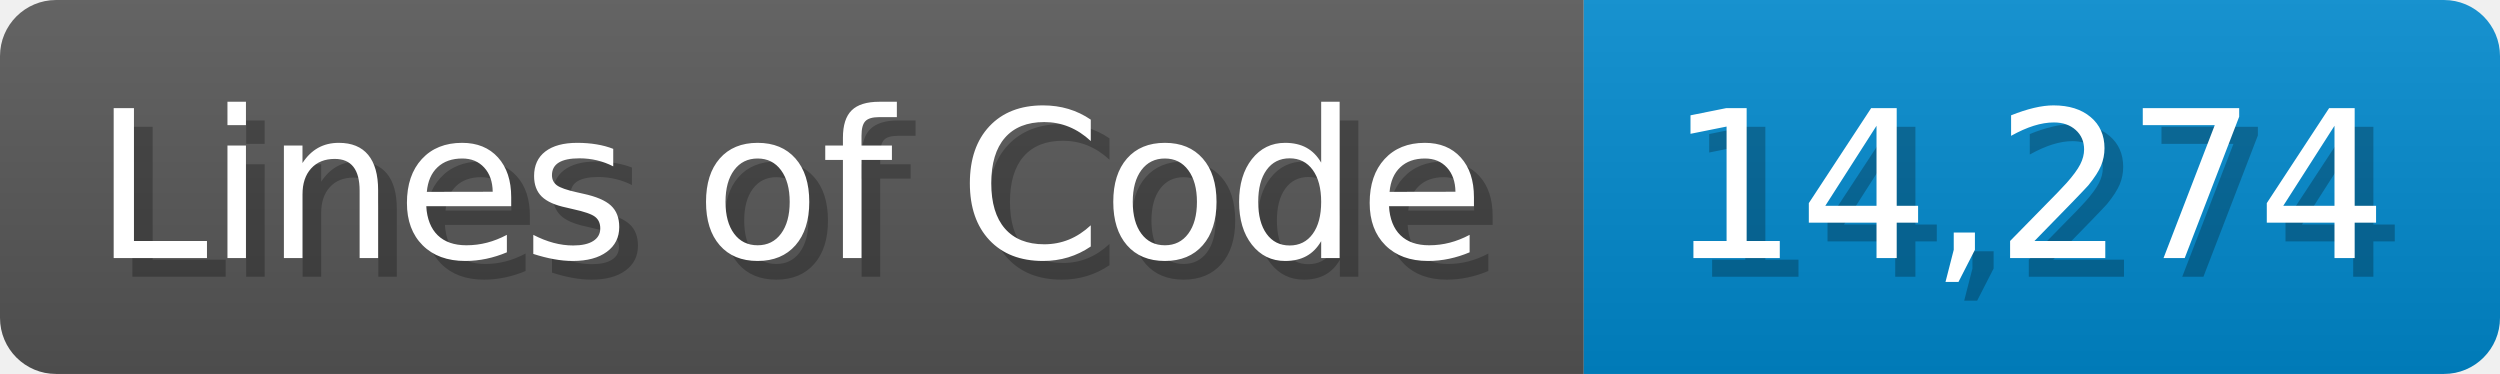
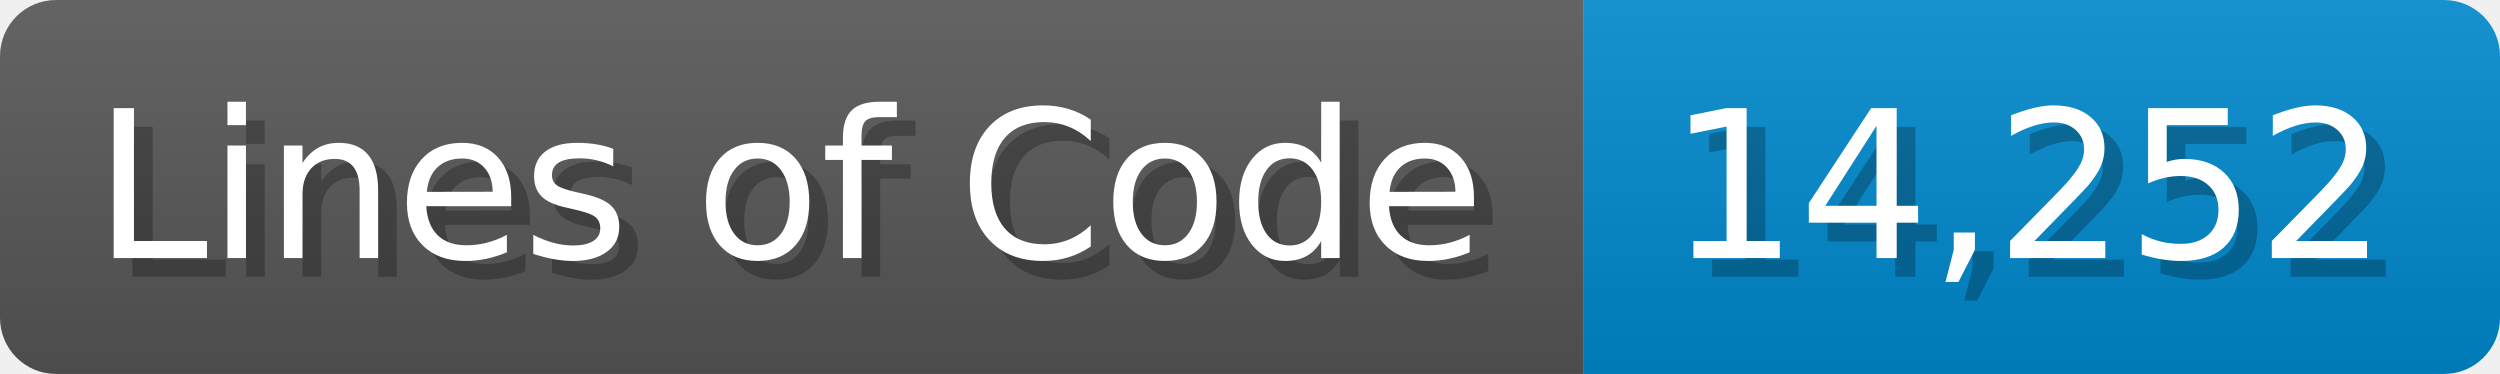
<svg xmlns="http://www.w3.org/2000/svg" width="133.7" height="20" viewBox="0 0 1337 200">
  <linearGradient id="a" x2="0" y2="100%">
    <stop offset="0" stop-opacity=".1" stop-color="#EEE" />
    <stop offset="1" stop-opacity=".1" />
  </linearGradient>
  <mask id="m">
    <rect width="1337" height="200" rx="30" fill="#FFF" />
  </mask>
  <g mask="url(#m)">
    <rect width="847" height="200" fill="#555" />
    <rect width="490" height="200" fill="#08C" x="847" />
    <rect width="1337" height="200" fill="url(#a)" />
  </g>
  <g fill="#fff" text-anchor="start" font-family="Verdana,DejaVu Sans,sans-serif" font-size="110">
    <text x="60" y="148" textLength="747" fill="#000" opacity="0.25">Lines of Code</text>
    <text x="50" y="138" textLength="747">Lines of Code</text>
-     <text x="902" y="148" textLength="390" fill="#000" opacity="0.25">14,274</text>
-     <text x="892" y="138" textLength="390">14,274</text>
+     <text x="902" y="148" textLength="390" fill="#000" opacity="0.25">14,252</text>
+     <text x="892" y="138" textLength="390">14,252</text>
  </g>
</svg>
